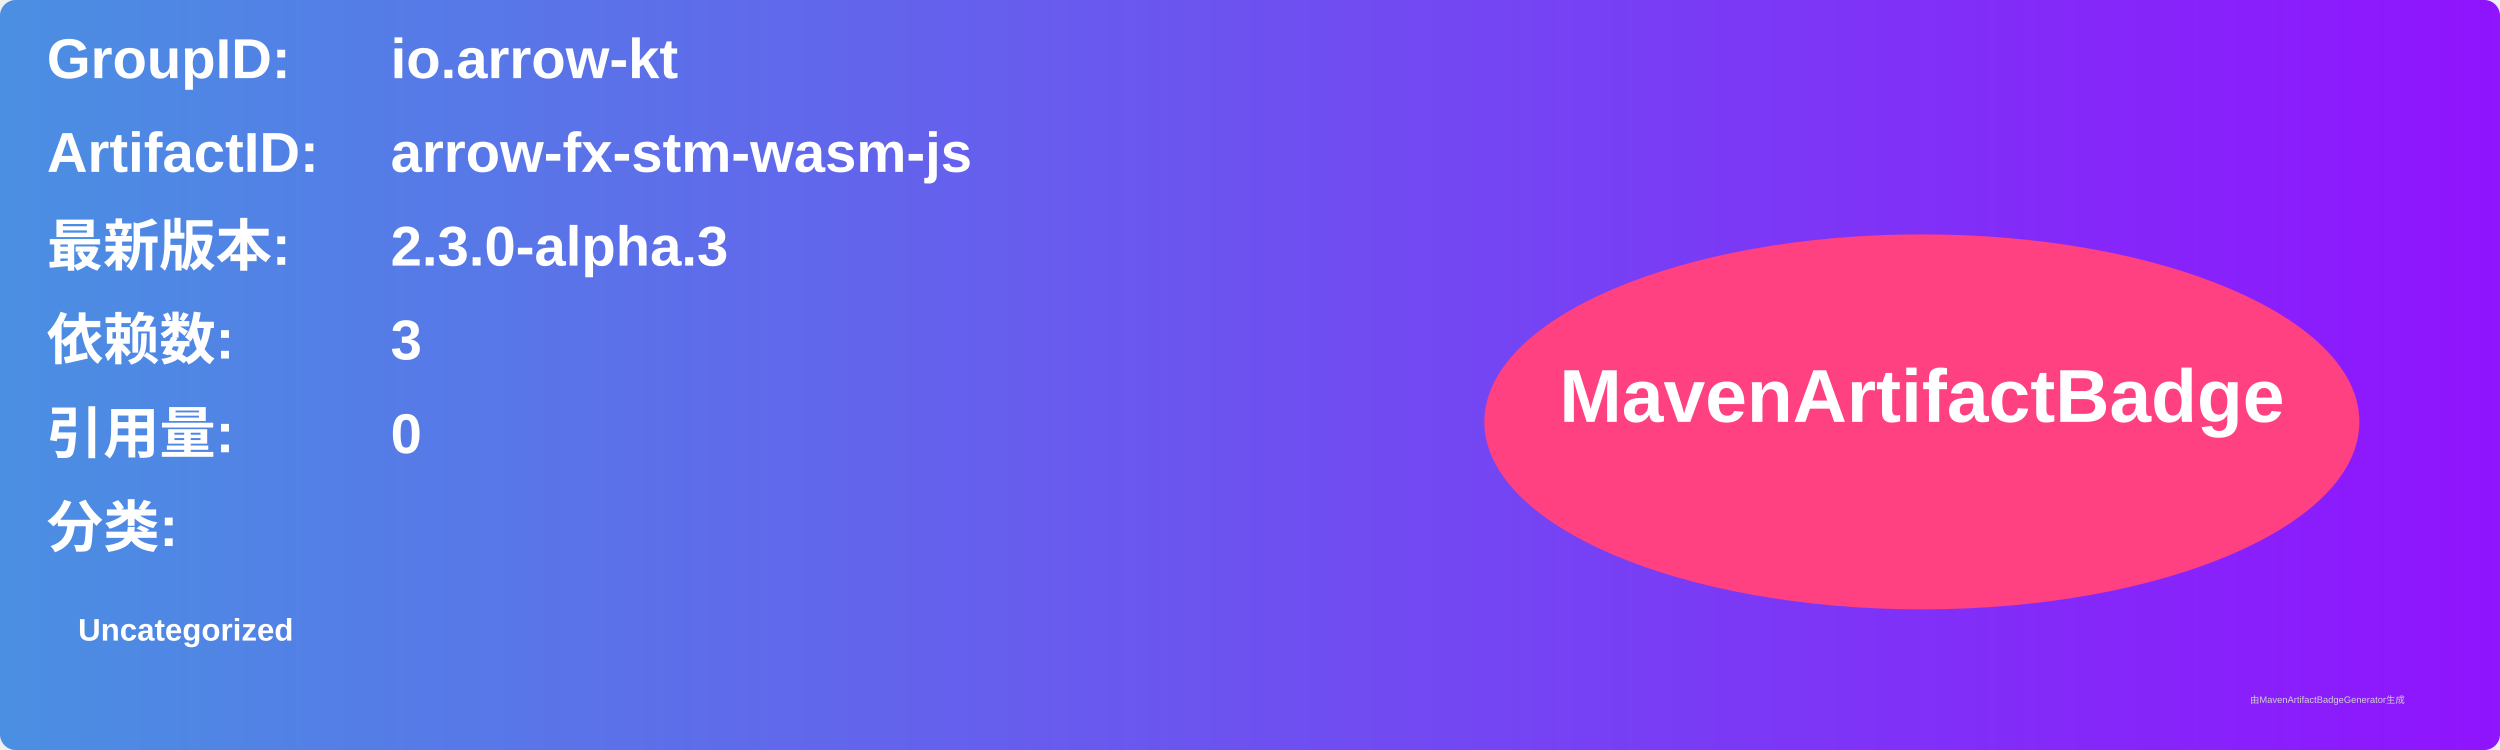
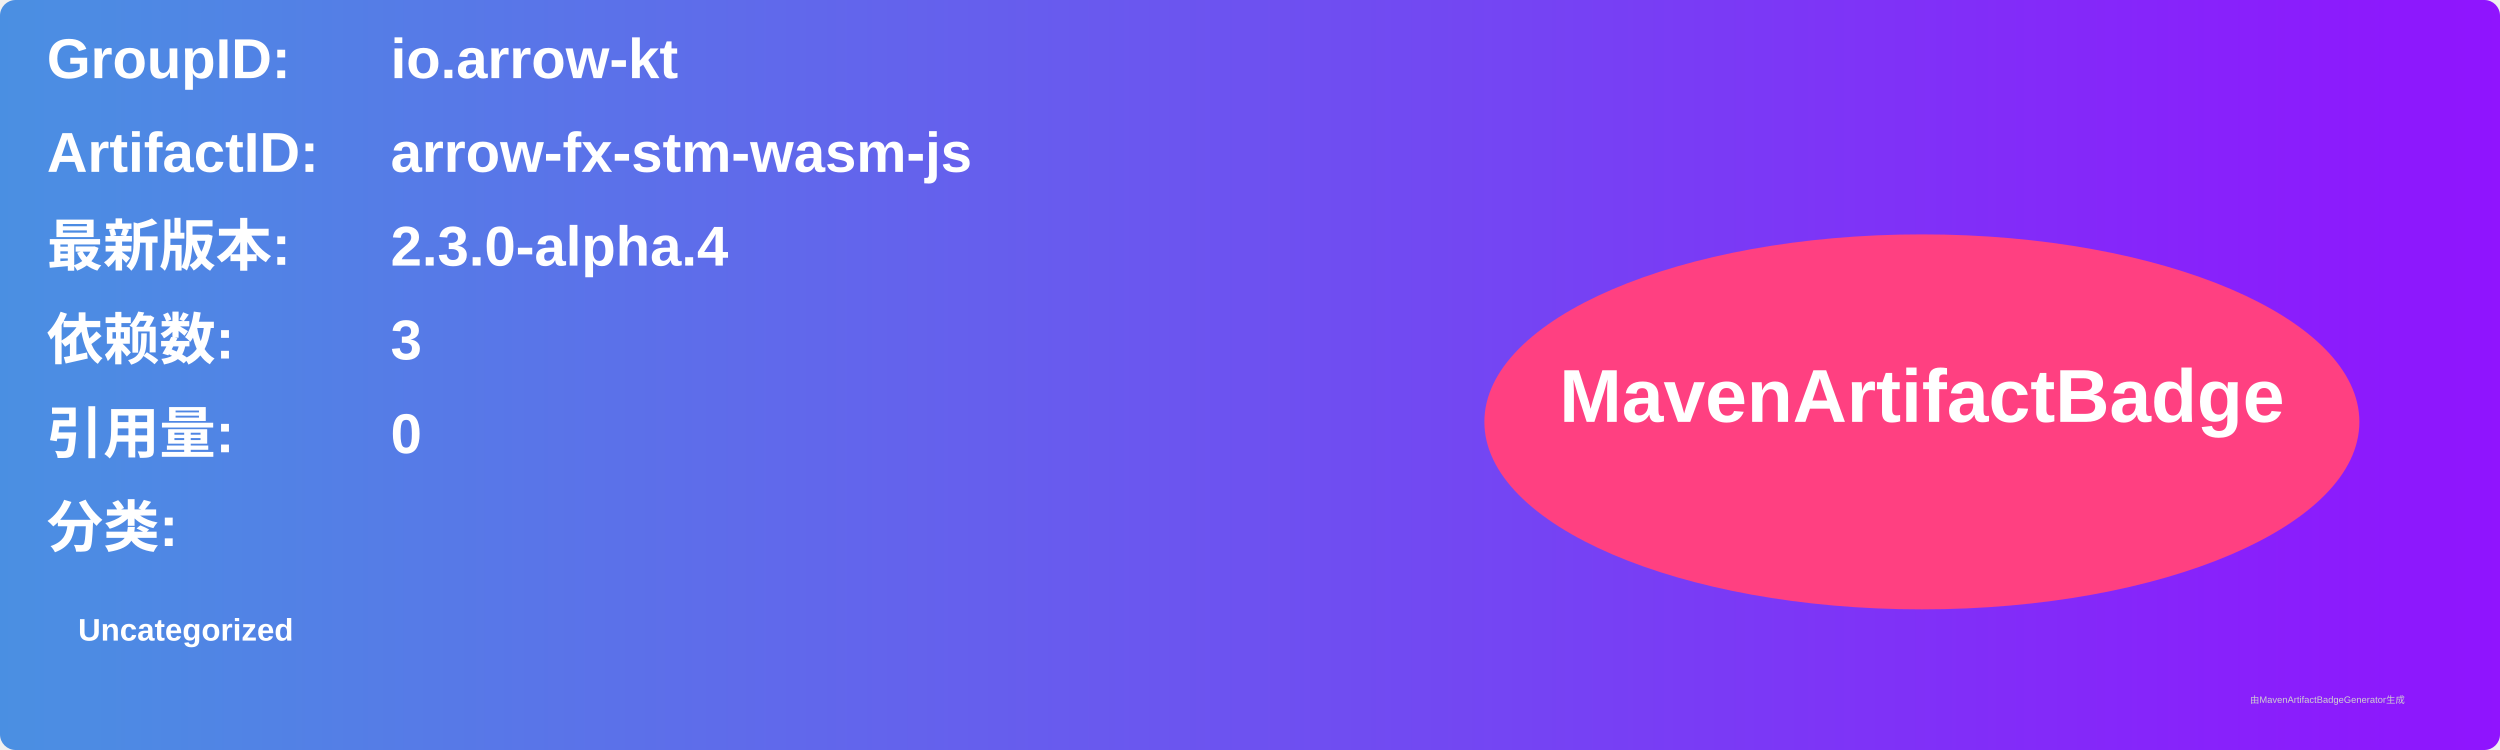
<svg xmlns="http://www.w3.org/2000/svg" width="800" height="240" viewBox="0 0 800 240">
  <linearGradient id="grad" x1="0%" y1="0%" x2="100%" y2="0%">
    <stop offset="0%" stop-color="#4a90e2" />
    <stop offset="100%" stop-color="#9013fe" />
  </linearGradient>
  <rect width="100%" height="100%" rx="5" ry="5" fill="url(#grad)" />
  <g transform="translate(15, 15)">
    <text x="0" y="10" font-family="Arial" font-size="18" fill="white" font-weight="bold" width="260">GroupID:</text>
    <text x="110" y="10" font-family="Arial" font-size="18" fill="white" font-weight="bold" width="460">io.arrow-kt</text>
    <text x="0" y="40" font-family="Arial" font-size="18" fill="white" font-weight="bold" width="260">ArtifactID:</text>
    <text x="110" y="40" font-family="Arial" font-size="18" fill="white" font-weight="bold" width="460">arrow-fx-stm-wasm-js</text>
    <text x="0" y="70" font-family="Arial" font-size="18" fill="white" font-weight="bold">最新版本:</text>
    <text x="110" y="70" font-family="Arial" font-size="18" fill="white" font-weight="bold">
-       <tspan font-weight="bold">2.3.0-alpha.3</tspan>
+       <tspan font-weight="bold">2.3.0-alpha.4</tspan>
    </text>
    <text x="0" y="100" font-family="Arial" font-size="18" fill="white" font-weight="bold">依赖数: </text>
    <text x="110" y="100" font-family="Arial" font-size="18" fill="white">
      <tspan font-weight="bold">3</tspan>
    </text>
    <text x="0" y="130" font-family="Arial" font-size="18" fill="white" font-weight="bold">引用量: </text>
    <text x="110" y="130" font-family="Arial" font-size="18" fill="white">
      <tspan font-weight="bold">0</tspan>
    </text>
    <text x="0" y="160" font-family="Arial" font-size="18" fill="white" font-weight="bold">分类:</text>
    <text x="10" y="190" font-family="Arial" font-size="10" fill="white">
      <tspan font-weight="bold">Uncategorized</tspan>
    </text>
    <ellipse cx="600" cy="120" rx="140" ry="60" fill="#ff4081" />
    <text x="600" y="120" text-anchor="middle" font-family="Arial" font-size="24" fill="white" font-weight="bold">MavenArtifactBadge</text>
  </g>
  <text x="720" y="225" font-family="Arial" font-size="3" fill="#d0d0d0">由MavenArtifactBadgeGenerator生成</text>
</svg>
